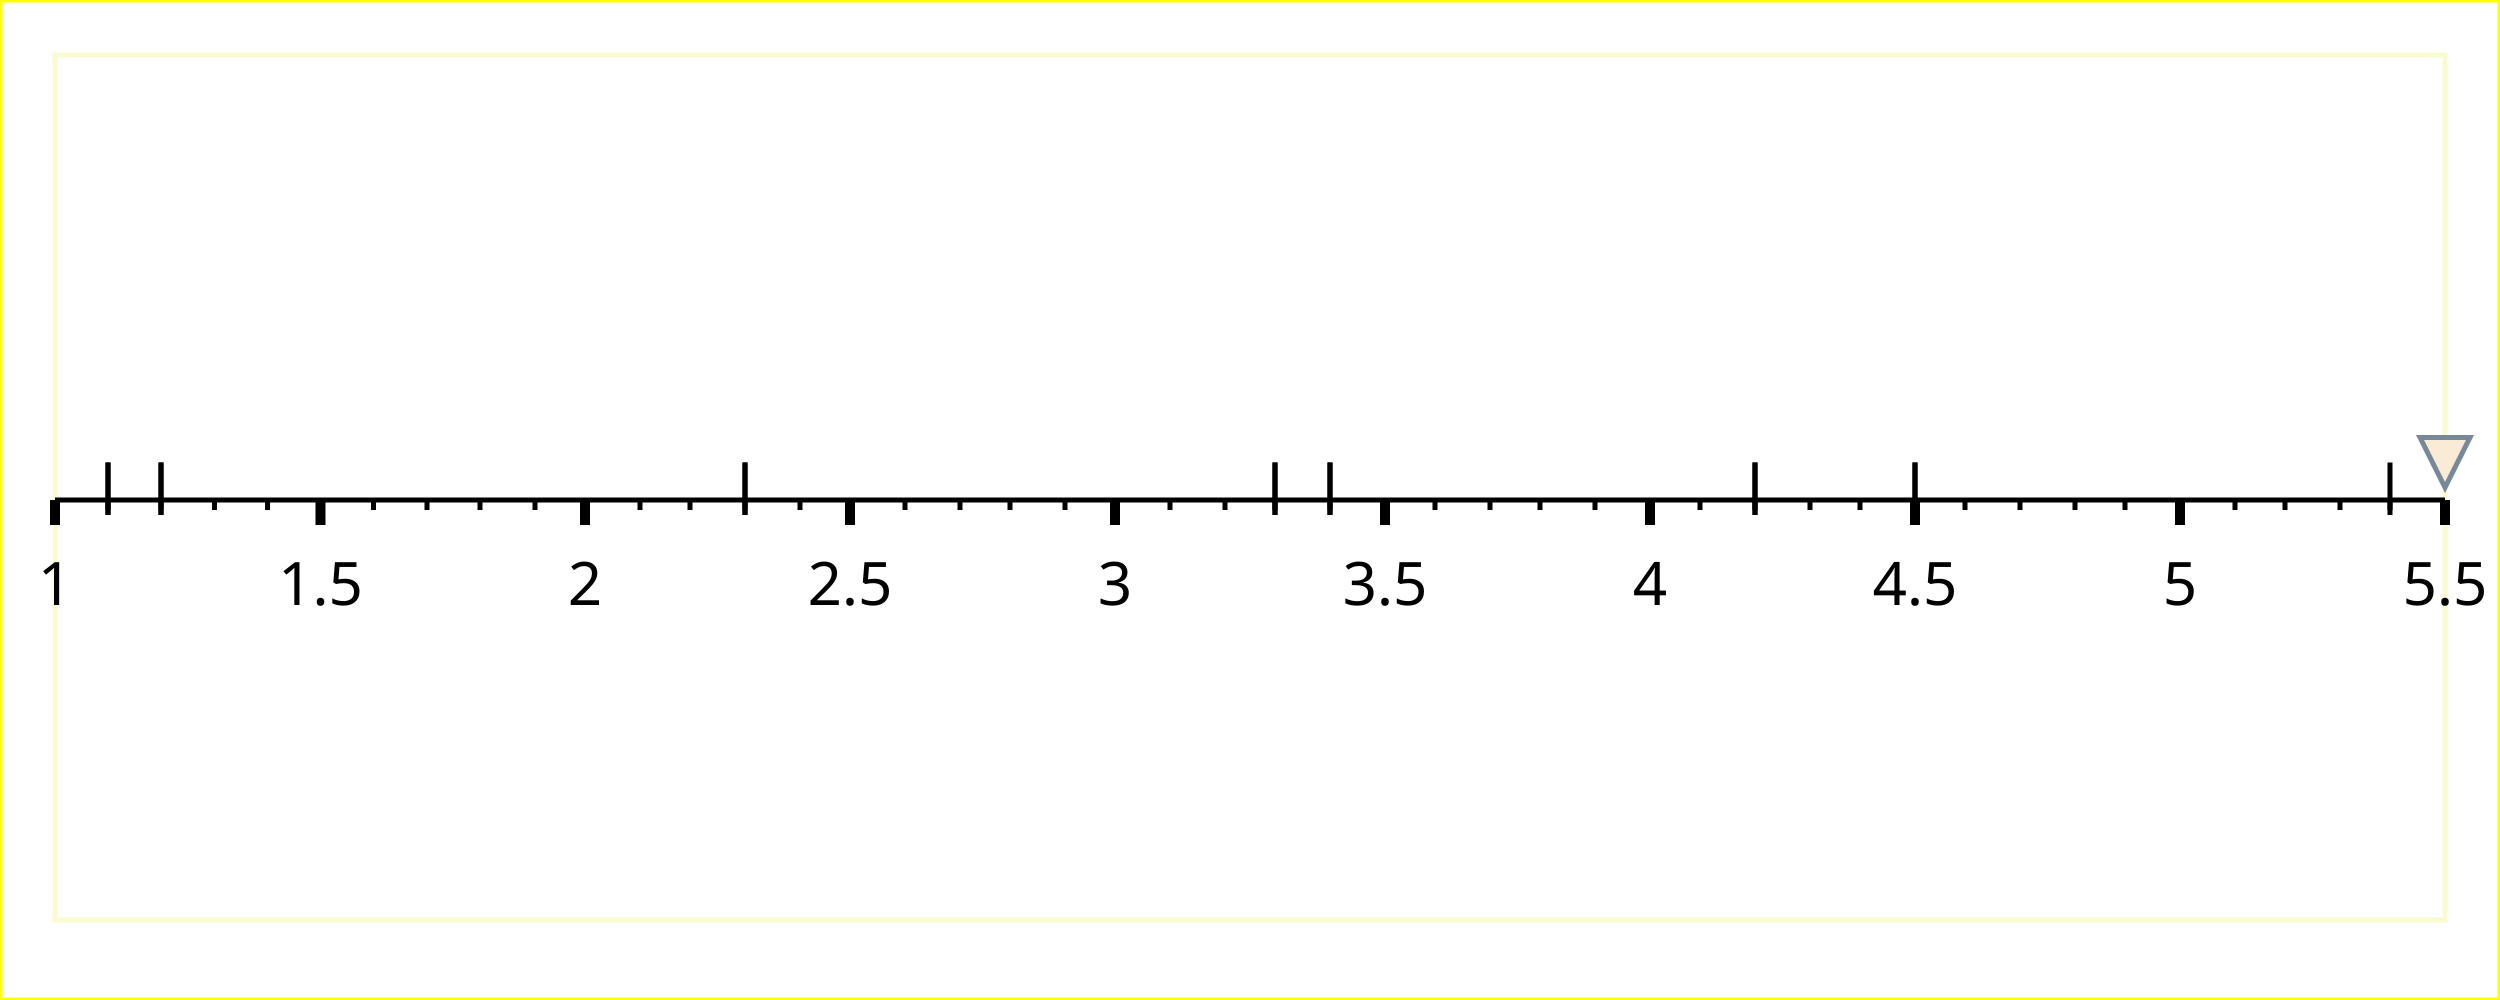
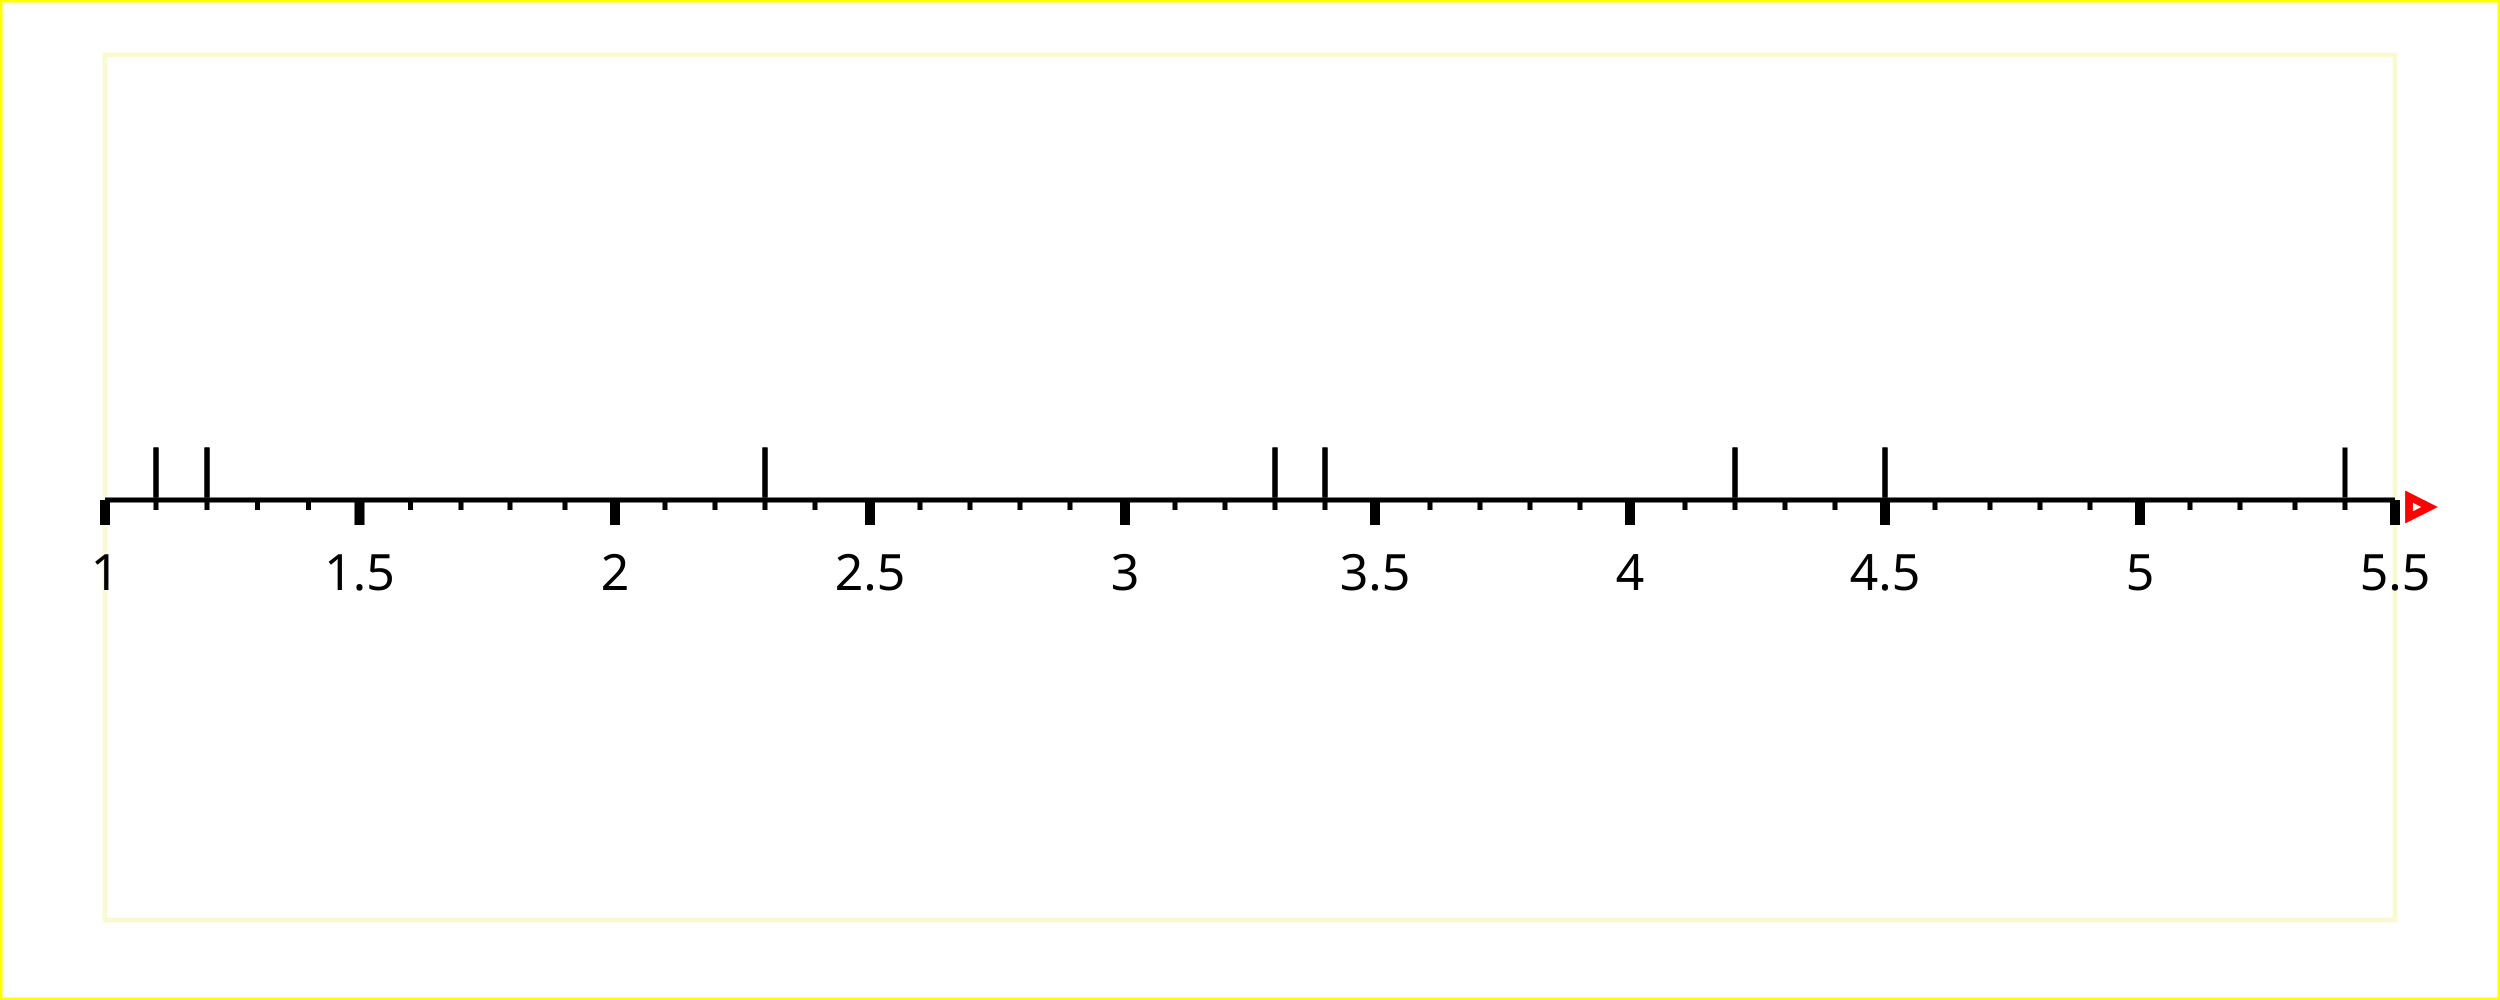
<svg xmlns="http://www.w3.org/2000/svg" width="500" height="200" version="1.1">
  <g id="imageBackground" stroke="rgb(255,255,0)" fill="rgb(255,255,255)" stroke-width="1">
    <rect x="0" y="0" width="500" height="200" />
  </g>
  <g id="plotBackground" stroke="rgb(250,250,210)" fill="rgb(255,255,255)" stroke-width="1">
-     <rect x="11" y="11" width="478" height="173" />
+     <rect x="21" y="11" width="458" height="173" />
  </g>
  <g id="xMinorGrid" stroke="rgb(200,220,255)" stroke-width="0.5" />
  <g id="xMajorGrid" stroke="rgb(200,220,255)" stroke-width="1" />
  <g id="xAxis" stroke="rgb(0,0,0)" stroke-width="1">
-     <line x1="11" y1="100" x2="489" y2="100" />
+     <line x1="21" y1="100" x2="479" y2="100" />
  </g>
  <g id="xMinorTicks" stroke="rgb(0,0,0)" stroke-width="1">
-     <path d="M21.6,100 L21.6,102 M32.2,100 L32.2,102 M42.9,100 L42.9,102 M53.5,100 L53.5,102 M74.7,100 L74.7,102 M85.4,100 L85.4,102 M96,100 L96,102 M107,100 L107,102 M128,100 L128,102 M138,100 L138,102 M149,100 L149,102 M160,100 L160,102 M181,100 L181,102 M192,100 L192,102 M202,100 L202,102 M213,100 L213,102 M234,100 L234,102 M245,100 L245,102 M255,100 L255,102 M266,100 L266,102 M287,100 L287,102 M298,100 L298,102 M308,100 L308,102 M319,100 L319,102 M340,100 L340,102 M351,100 L351,102 M362,100 L362,102 M372,100 L372,102 M393,100 L393,102 M404,100 L404,102 M415,100 L415,102 M425,100 L425,102 M447,100 L447,102 M457,100 L457,102 M468,100 L468,102 M478,100 L478,102 " fill="none" />
+     <path d="M31.2,100 L31.2,102 M41.4,100 L41.4,102 M51.5,100 L51.5,102 M61.7,100 L61.7,102 M82.1,100 L82.1,102 M92.2,100 L92.2,102 M102,100 L102,102 M113,100 L113,102 M133,100 L133,102 M143,100 L143,102 M153,100 L153,102 M163,100 L163,102 M184,100 L184,102 M194,100 L194,102 M204,100 L204,102 M214,100 L214,102 M235,100 L235,102 M245,100 L245,102 M255,100 L255,102 M265,100 L265,102 M286,100 L286,102 M296,100 L296,102 M306,100 L306,102 M316,100 L316,102 M337,100 L337,102 M347,100 L347,102 M357,100 L357,102 M367,100 L367,102 M387,100 L387,102 M398,100 L398,102 M408,100 L408,102 M418,100 L418,102 M438,100 L438,102 M448,100 L448,102 M459,100 L459,102 M469,100 L469,102 " fill="none" />
  </g>
  <g id="xMajorTicks" stroke="rgb(0,0,0)" stroke-width="2">
-     <path d="M11,100 L11,105 M64.1,100 L64.1,105 M117,100 L117,105 M170,100 L170,105 M223,100 L223,105 M277,100 L277,105 M330,100 L330,105 M383,100 L383,105 M436,100 L436,105 M489,100 L489,105 " fill="none" />
+     <path d="M21,100 L21,105 M71.9,100 L71.9,105 M123,100 L123,105 M174,100 L174,105 M225,100 L225,105 M275,100 L275,105 M326,100 L326,105 M377,100 L377,105 M428,100 L428,105 M479,100 L479,105 " fill="none" />
  </g>
  <g id="xTicksValues">
-     <text x="11" y="121" text-anchor="middle" font-size="12" font-family="Verdana">1</text>
-     <text x="64.1" y="121" text-anchor="middle" font-size="12" font-family="Verdana">1.5</text>
-     <text x="117" y="121" text-anchor="middle" font-size="12" font-family="Verdana">2</text>
-     <text x="170" y="121" text-anchor="middle" font-size="12" font-family="Verdana">2.5</text>
-     <text x="223" y="121" text-anchor="middle" font-size="12" font-family="Verdana">3</text>
-     <text x="277" y="121" text-anchor="middle" font-size="12" font-family="Verdana">3.5</text>
-     <text x="330" y="121" text-anchor="middle" font-size="12" font-family="Verdana">4</text>
-     <text x="383" y="121" text-anchor="middle" font-size="12" font-family="Verdana">4.5</text>
-     <text x="436" y="121" text-anchor="middle" font-size="12" font-family="Verdana">5</text>
-     <text x="489" y="121" text-anchor="middle" font-size="12" font-family="Verdana">5.5</text>
+     <text x="21" y="118" text-anchor="middle" font-size="10" font-family="Verdana">1</text>
+     <text x="71.9" y="118" text-anchor="middle" font-size="10" font-family="Verdana">1.5</text>
+     <text x="123" y="118" text-anchor="middle" font-size="10" font-family="Verdana">2</text>
+     <text x="174" y="118" text-anchor="middle" font-size="10" font-family="Verdana">2.5</text>
+     <text x="225" y="118" text-anchor="middle" font-size="10" font-family="Verdana">3</text>
+     <text x="275" y="118" text-anchor="middle" font-size="10" font-family="Verdana">3.5</text>
+     <text x="326" y="118" text-anchor="middle" font-size="10" font-family="Verdana">4</text>
+     <text x="377" y="118" text-anchor="middle" font-size="10" font-family="Verdana">4.5</text>
+     <text x="428" y="118" text-anchor="middle" font-size="10" font-family="Verdana">5</text>
+     <text x="479" y="118" text-anchor="middle" font-size="10" font-family="Verdana">5.5</text>
  </g>
  <g id="xLabel">
-     <text x="250" y="208" text-anchor="middle" font-size="14" font-family="Verdana" />
+     <text x="250" y="201" text-anchor="middle" font-size="10" font-family="Verdana" />
  </g>
  <g id="plotPoints">
    <g stroke="rgb(0,0,0)">
-       <line x1="21.6" y1="103" x2="21.6" y2="92.5" />
-       <line x1="351" y1="103" x2="351" y2="92.5" />
-       <line x1="255" y1="103" x2="255" y2="92.5" />
-       <line x1="478" y1="103" x2="478" y2="92.5" />
+       <line x1="31.2" y1="99.5" x2="31.2" y2="89.5" />
+       <line x1="347" y1="99.5" x2="347" y2="89.5" />
+       <line x1="255" y1="99.5" x2="255" y2="89.5" />
+       <line x1="469" y1="99.5" x2="469" y2="89.5" />
    </g>
    <g stroke="rgb(0,0,0)">
-       <line x1="32.2" y1="103" x2="32.2" y2="92.5" />
-       <line x1="149" y1="103" x2="149" y2="92.5" />
-       <line x1="266" y1="103" x2="266" y2="92.5" />
-       <line x1="383" y1="103" x2="383" y2="92.5" />
+       <line x1="41.4" y1="99.5" x2="41.4" y2="89.5" />
+       <line x1="153" y1="99.5" x2="153" y2="89.5" />
+       <line x1="265" y1="99.5" x2="265" y2="89.5" />
+       <line x1="377" y1="99.5" x2="377" y2="89.5" />
    </g>
    <g stroke="rgb(0,0,0)">
-       <line x1="32.2" y1="103" x2="32.2" y2="92.5" />
-       <line x1="149" y1="103" x2="149" y2="92.5" />
-       <line x1="266" y1="103" x2="266" y2="92.5" />
-       <line x1="383" y1="103" x2="383" y2="92.5" />
+       <line x1="41.4" y1="99.5" x2="41.4" y2="89.5" />
+       <line x1="153" y1="99.5" x2="153" y2="89.5" />
+       <line x1="265" y1="99.5" x2="265" y2="89.5" />
+       <line x1="377" y1="99.5" x2="377" y2="89.5" />
    </g>
    <g stroke="rgb(0,0,0)">
-       <line x1="21.6" y1="103" x2="21.6" y2="92.5" />
-       <line x1="351" y1="103" x2="351" y2="92.5" />
-       <line x1="255" y1="103" x2="255" y2="92.5" />
+       <line x1="31.2" y1="99.5" x2="31.2" y2="89.5" />
+       <line x1="347" y1="99.5" x2="347" y2="89.5" />
+       <line x1="255" y1="99.5" x2="255" y2="89.5" />
    </g>
  </g>
-   <g id="limitPoints" stroke="rgb(119,136,153)" fill="rgb(250,235,215)">
-     <polygon points=" 484,87.5 494,87.5 489,97.5" />
+   <g id="limitPoints" stroke="rgb(255,0,0)" fill="rgb(255,255,255)">
+     <text x="484" y="104" text-anchor="middle" font-size="10" font-family="Lucida Sans Unicode">▹</text>
  </g>
  <g id="title">
-     <text x="250" y="36" text-anchor="middle" font-size="18" font-family="Verdana" />
+     <text x="250" y="22.5" text-anchor="middle" font-size="18" font-family="Verdana" />
  </g>
</svg>
